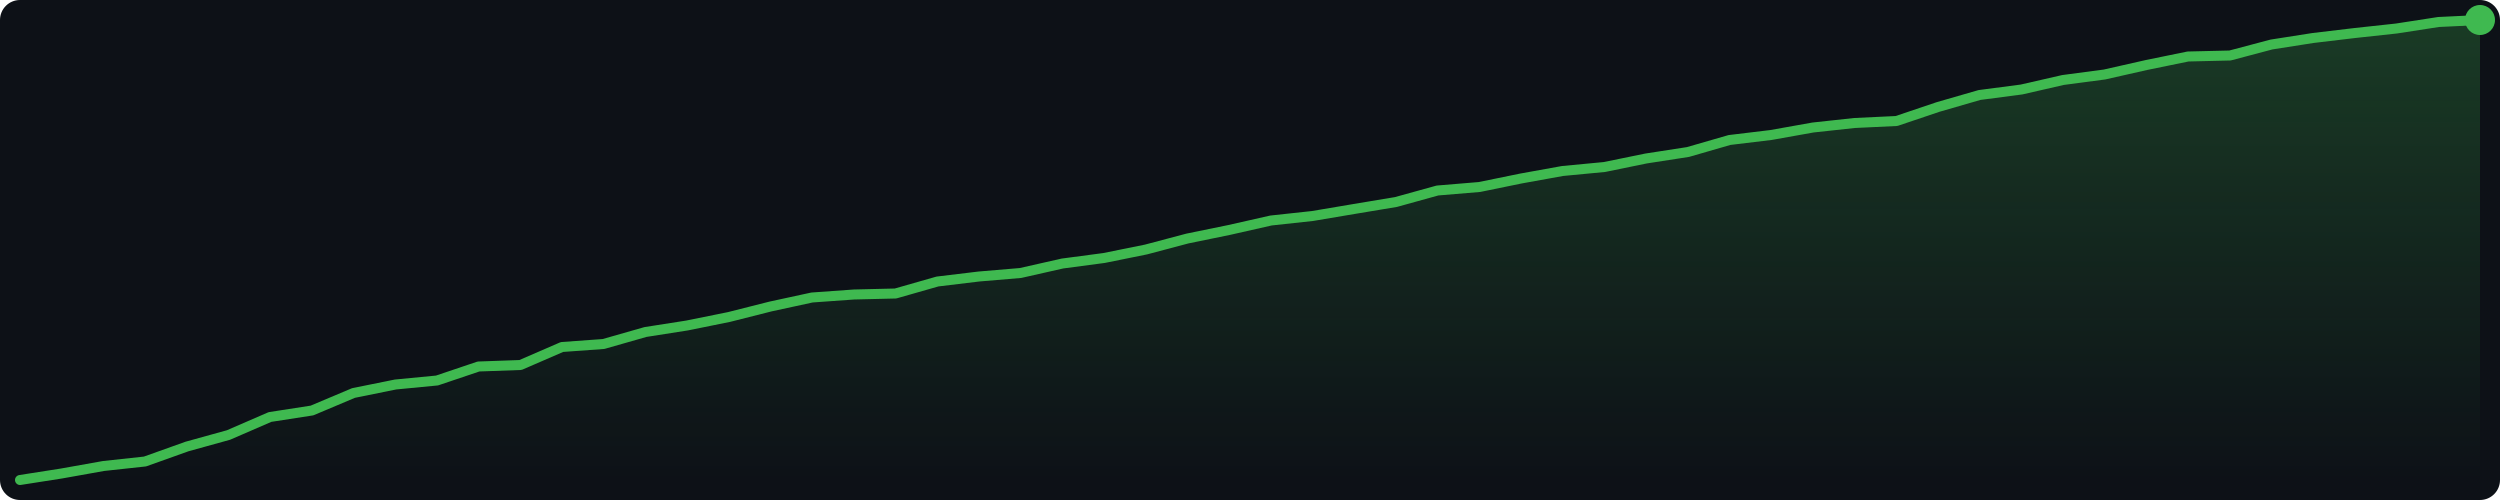
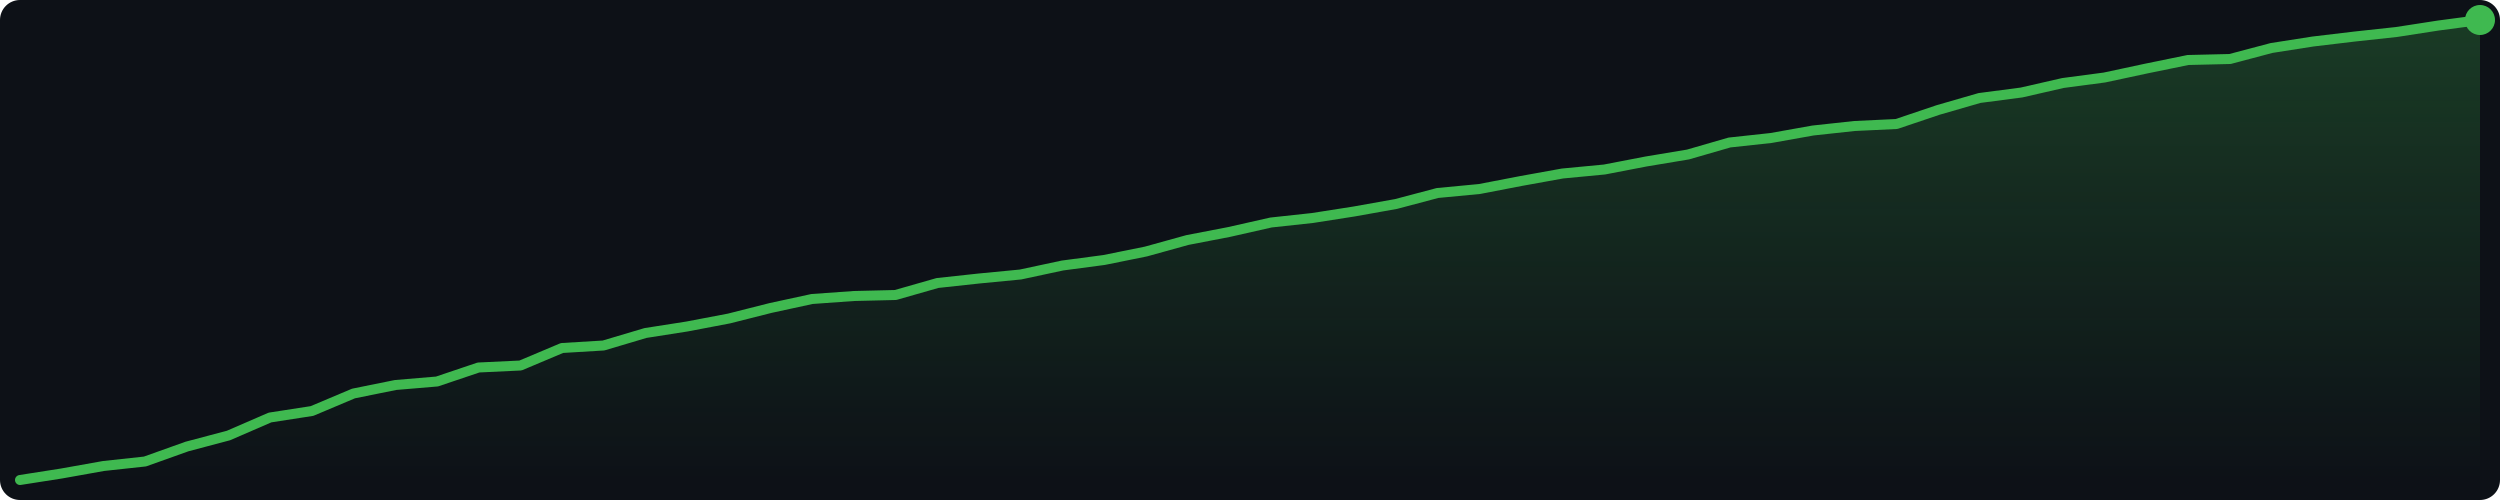
<svg xmlns="http://www.w3.org/2000/svg" width="500" height="100" viewBox="0 0 500 100">
  <defs>
    <linearGradient id="g" x1="0" y1="0" x2="0" y2="1">
      <stop offset="0%" stop-color="#3fb950" stop-opacity="0.25" />
      <stop offset="100%" stop-color="#3fb950" stop-opacity="0.0" />
    </linearGradient>
  </defs>
  <rect width="500" height="100" fill="#0d1117" rx="4" />
-   <polygon points="4.0,96.0 12.3,94.7 20.7,93.2 29.0,92.3 37.4,89.3 45.7,87.0 54.0,83.4 62.4,82.1 70.7,78.6 79.1,76.9 87.4,76.1 95.7,73.3 104.1,73.0 112.4,69.4 120.7,68.8 129.1,66.4 137.4,65.1 145.8,63.4 154.1,61.3 162.4,59.5 170.8,58.9 179.1,58.7 187.5,56.3 195.8,55.3 204.1,54.6 212.5,52.7 220.8,51.6 229.2,49.9 237.5,47.7 245.8,46.0 254.2,44.1 262.5,43.2 270.8,41.8 279.2,40.4 287.5,38.1 295.9,37.4 304.2,35.7 312.5,34.2 320.9,33.4 329.2,31.7 337.6,30.4 345.9,28.0 354.2,27.0 362.6,25.5 370.9,24.6 379.3,24.2 387.6,21.4 395.9,19.0 404.3,17.9 412.6,16.0 420.9,14.9 429.3,13.0 437.6,11.3 446.0,11.1 454.3,8.9 462.6,7.6 471.0,6.6 479.3,5.7 487.7,4.4 496.0,4.0 496.0,96 4.0,96" fill="url(#g)" />
-   <polyline points="4.0,96.0 12.3,94.7 20.7,93.2 29.0,92.3 37.4,89.3 45.7,87.0 54.0,83.4 62.4,82.1 70.7,78.6 79.1,76.9 87.4,76.1 95.7,73.3 104.1,73.0 112.4,69.4 120.7,68.8 129.1,66.4 137.4,65.1 145.8,63.4 154.1,61.3 162.4,59.5 170.8,58.9 179.1,58.7 187.5,56.3 195.8,55.3 204.1,54.6 212.5,52.7 220.8,51.6 229.2,49.9 237.5,47.7 245.8,46.0 254.2,44.1 262.5,43.2 270.8,41.8 279.2,40.4 287.5,38.1 295.9,37.4 304.2,35.7 312.5,34.2 320.9,33.4 329.2,31.7 337.6,30.4 345.9,28.0 354.2,27.0 362.6,25.5 370.9,24.6 379.3,24.2 387.6,21.4 395.9,19.0 404.3,17.9 412.6,16.0 420.9,14.9 429.3,13.0 437.6,11.3 446.0,11.1 454.3,8.9 462.6,7.6 471.0,6.6 479.3,5.7 487.7,4.4 496.0,4.0" fill="none" stroke="#3fb950" stroke-width="2" stroke-linejoin="round" stroke-linecap="round" />
+   <polygon points="4.0,96.0 12.3,94.7 20.7,93.2 29.0,92.3 37.4,89.3 45.7,87.1 54.0,83.5 62.4,82.2 70.7,78.7 79.1,77.0 87.4,76.3 95.7,73.5 104.1,73.1 112.4,69.6 120.7,69.1 129.1,66.6 137.4,65.3 145.8,63.7 154.1,61.6 162.4,59.8 170.8,59.2 179.1,59.0 187.5,56.6 195.8,55.7 204.1,54.9 212.5,53.1 220.8,52.0 229.2,50.3 237.5,48.0 245.8,46.4 254.2,44.5 262.5,43.6 270.8,42.3 279.2,40.8 287.5,38.6 295.9,37.8 304.2,36.2 312.5,34.7 320.9,33.9 329.2,32.3 337.6,30.9 345.9,28.5 354.2,27.6 362.6,26.1 370.9,25.2 379.3,24.8 387.6,22.0 395.9,19.6 404.3,18.5 412.6,16.6 420.9,15.5 429.3,13.7 437.6,12.0 446.0,11.8 454.3,9.6 462.6,8.3 471.0,7.3 479.3,6.4 487.7,5.1 496.0,4.0 496.0,96 4.0,96" fill="url(#g)" />
+   <polyline points="4.0,96.0 12.3,94.7 20.7,93.2 29.0,92.3 37.4,89.3 45.7,87.1 54.0,83.5 62.4,82.2 70.7,78.7 79.1,77.0 87.4,76.3 95.7,73.5 104.1,73.1 112.4,69.6 120.7,69.1 129.1,66.6 137.4,65.3 145.8,63.7 154.1,61.6 162.4,59.8 170.8,59.2 179.1,59.0 187.5,56.6 195.8,55.7 204.1,54.9 212.5,53.1 220.8,52.0 229.2,50.3 237.5,48.0 245.8,46.4 254.2,44.5 262.5,43.6 270.8,42.3 279.2,40.8 287.5,38.6 295.9,37.8 304.2,36.2 312.5,34.7 320.9,33.9 329.2,32.3 337.6,30.9 345.9,28.5 354.2,27.6 362.6,26.1 370.9,25.2 379.3,24.8 387.6,22.0 395.9,19.6 404.3,18.5 412.6,16.6 420.9,15.5 429.3,13.7 437.6,12.0 446.0,11.8 454.3,9.6 462.6,8.3 471.0,7.3 479.3,6.4 487.7,5.1 496.0,4.0" fill="none" stroke="#3fb950" stroke-width="2" stroke-linejoin="round" stroke-linecap="round" />
  <circle cx="496.0" cy="4.0" r="3" fill="#3fb950" />
</svg>
